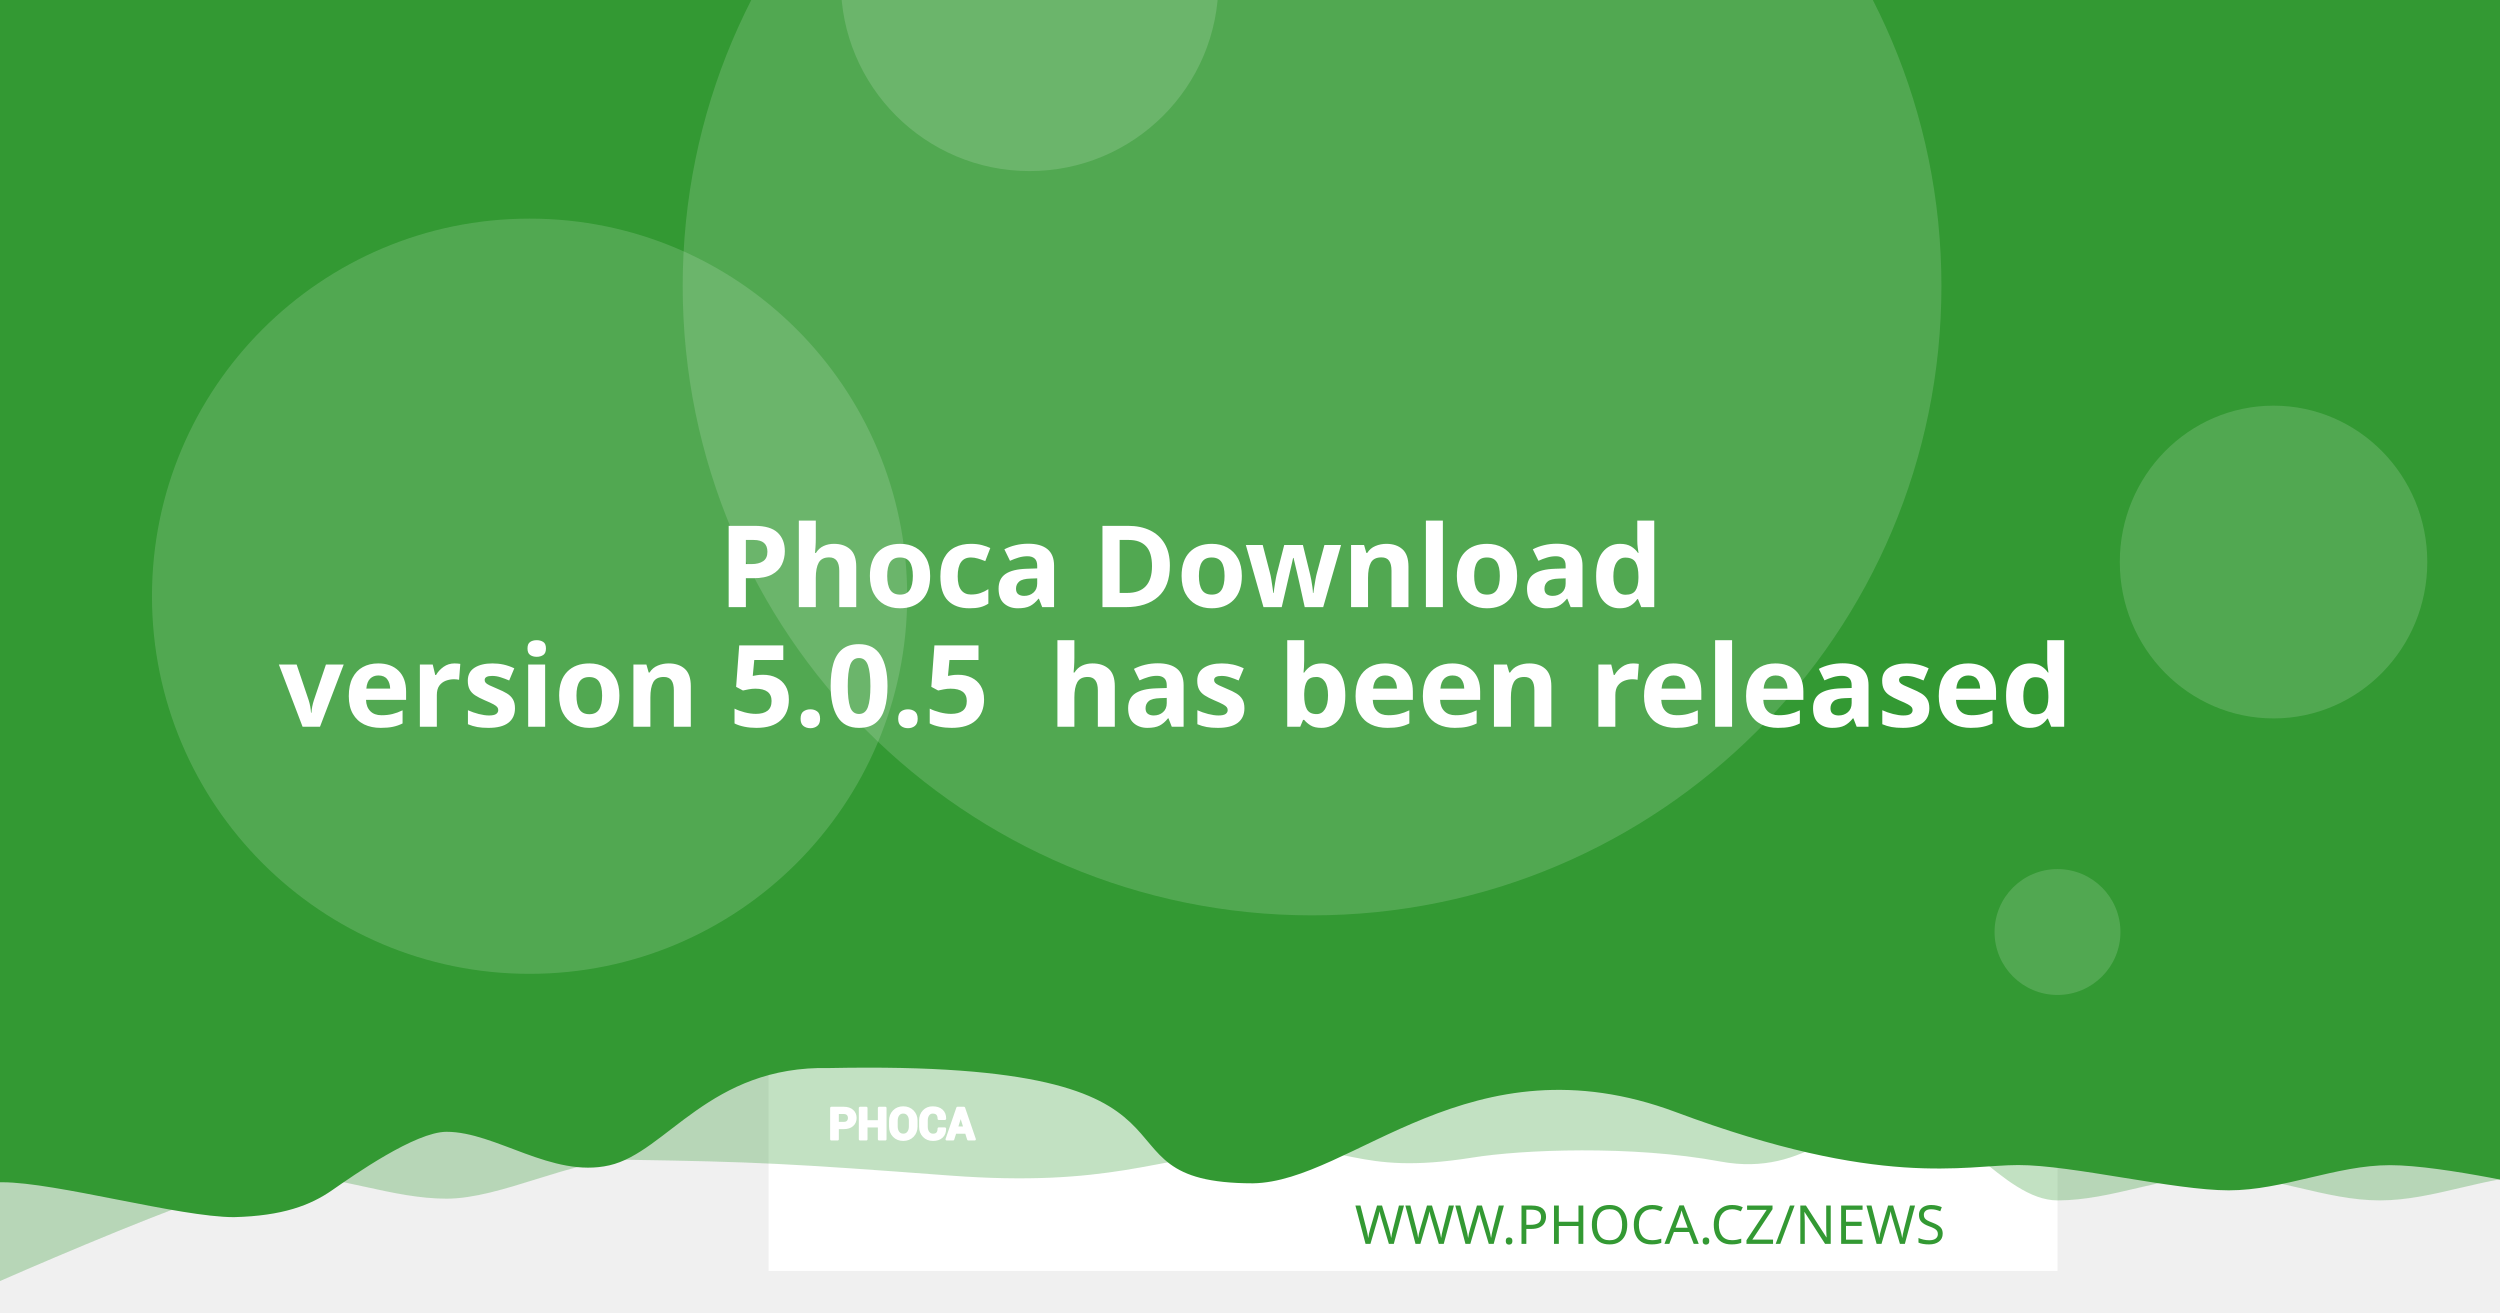
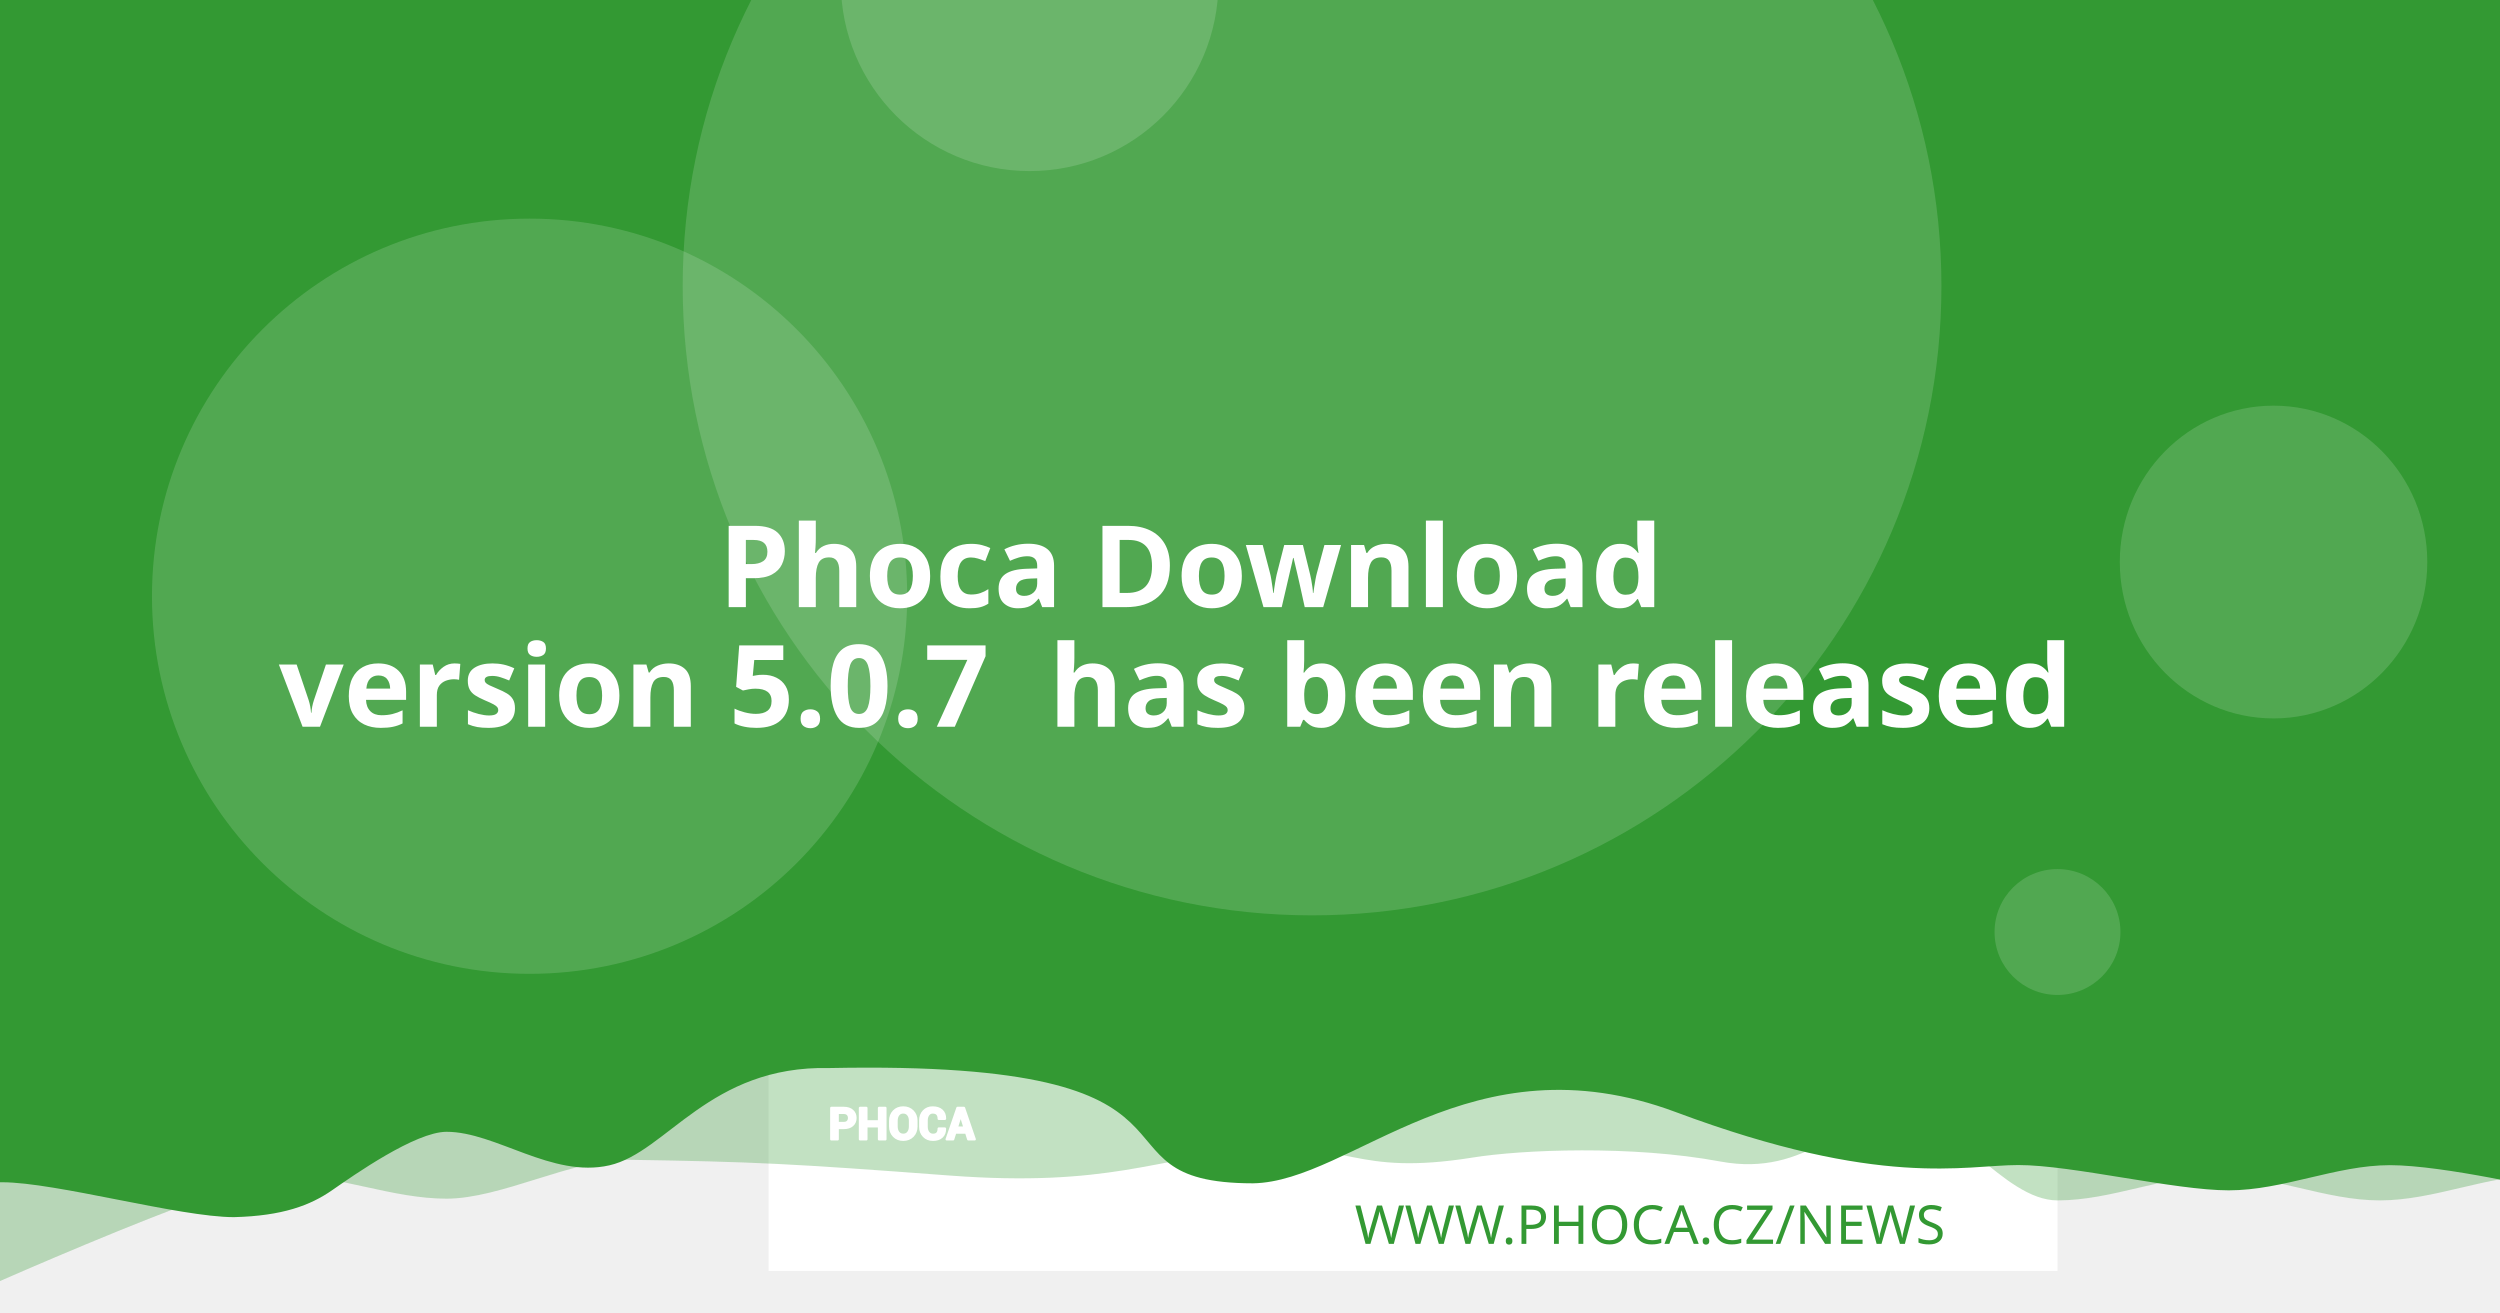
<svg xmlns="http://www.w3.org/2000/svg" version="1.1" viewBox="0 0 1200 630">
  <path d="m20.256 108.52a7.714 7.714 0 0 0-7.714 7.714v97.981a7.714 7.714 0 0 0 7.714 7.714h97.976a7.714 7.714 0 0 0 7.714-7.714v-97.981a7.714 7.714 0 0 0-7.714-7.714zm19.435 19.56c0.714-0.04 1.37 0.151 1.984 0.583 0.613 0.434 1.018 0.978 1.215 1.637l2.918 10.039 56.209-2.948c1.002-0.052 1.838 0.296 2.506 1.04 0.665 0.732 0.929 1.612 0.768 2.627l-4.71 30.132c-0.167 0.89-0.688 1.809-1.557 2.747-0.869 0.95-2.001 1.463-3.38 1.537l-39.707 2.079 3.671 12.389 33.562-1.758c0.878-0.049 1.633 0.215 2.28 0.783 0.632 0.583 0.971 1.312 1.019 2.19 0.046 0.878-0.215 1.633-0.783 2.28-0.583 0.635-1.312 0.974-2.189 1.019l-3.139 0.166 0.166 3.134c0.046 0.881-0.215 1.638-0.798 2.27-0.571 0.647-1.294 0.99-2.175 1.034-0.878 0.046-1.635-0.215-2.27-0.798-0.647-0.571-0.984-1.297-1.03-2.175l-0.166-3.134-18.817 0.979 0.161 3.139c0.046 0.881-0.212 1.638-0.783 2.27-0.583 0.647-1.312 0.988-2.189 1.034-0.878 0.049-1.633-0.215-2.28-0.798-0.635-0.571-0.974-1.297-1.02-2.175l-0.166-3.139-1.944 0.101c-0.753 0.039-1.441-0.135-2.079-0.517-0.623-0.383-1.067-0.764-1.341-1.125l-0.347-0.613-15.769-59.624-3.39 0.176c-0.841 0.046-1.586-0.219-2.245-0.798-0.659-0.571-1.009-1.292-1.055-2.17-0.046-0.881 0.225-1.635 0.824-2.27 0.595-0.647 1.308-0.989 2.149-1.034z" fill="#fff" stroke-width="1.208" style="paint-order:stroke fill markers" />
  <rect x="368.92" y="-8.647" width="618.68" height="618.68" fill="#fff" stroke-linejoin="round" stroke-width="6.042" style="paint-order:stroke fill markers" />
  <g stroke-linejoin="round" stroke-width="6.042">
    <path d="m59.586-3.814h1237.4v580.01s-51.556-12.084-77.334-12.084c-25.778 0-51.244 12.084-77.335 12.084-26.091 0-51.556-12.084-77.334-12.084-25.778 0-51.244 12.084-77.335 12.084-26.091 0-50.615-41.931-76.393-41.931s-43.072 31.169-85.504 23.256-95.293-5.729-119.04-1.869c-57.142 9.103-59.508-8.125-105.57-4.001s-68.78 18.359-145.37 12.602c-76.593-5.757-93.029-6.595-155.54-7.579-25.778 0-59.826 18.693-85.917 18.693-26.091 0-51.556-11.254-77.334-11.254-25.778 0-172.34 66.428-172.34 66.428z" fill="#339933" opacity=".3" style="paint-order:stroke fill markers" />
    <path d="m-12.915-8.647h1237.4v580.01s-51.556-12.084-77.334-12.084c-25.778 0-51.244 12.084-77.334 12.084-26.091 0-75.228-12.142-101.01-12.142-25.778 0-65.794 11.416-164.41-25.412s-155.37 33.433-202.97 34.185c-85.545-0.05-3.558-59.324-203.25-55.331-57.687-1.357-78.127 40.433-105.69 46.704-27.566 6.271-54.486-16.105-78.151-16.105-14.933 0-44.462 20.77-54.88 28.017-10.418 7.247-23.732 12.357-47.124 12.95-26.091 0-85.565-16.747-111.34-16.747-25.778 0-13.863 3.88-13.863 3.88z" fill="#339933" style="paint-order:stroke fill markers" />
    <circle cx="629.79" cy="137.28" r="302.09" fill="#fff" opacity=".15" style="paint-order:stroke fill markers" />
  </g>
  <g transform="matrix(.20516 0 0 .20516 127.07 503.01)" fill="#fff">
    <path d="m1340.4 187.13v26.573h-14.698v-73.229h29.182c8.411 0 15.036 2.146 19.865 6.438 4.823 4.292 7.24 9.938 7.24 16.943 0 7.005-2.417 12.635-7.24 16.891-4.828 4.255-11.453 6.385-19.865 6.385zm0-11.328h14.484c4.088 0 7.193-1.115 9.307-3.333 2.109-2.229 3.156-5.062 3.156-8.51 0-3.521-1.047-6.422-3.141-8.724-2.094-2.281-5.203-3.432-9.323-3.432h-14.484z" />
    <path d="m1452 213.7h-14.646v-30.385h-29.865v30.385h-14.698v-73.229h14.698v31.516h29.865v-31.516h14.646z" />
    <path d="m1524.6 183.68c0 8.974-2.833 16.391-8.516 22.26-5.698 5.854-13.078 8.792-22.162 8.792-9.01 0-16.338-2.938-21.969-8.792-5.63-5.87-8.448-13.286-8.448-22.26v-13.188c0-8.943 2.797-16.359 8.411-22.229 5.615-5.885 12.943-8.823 21.953-8.823 9.083 0 16.479 2.938 22.182 8.823 5.698 5.87 8.547 13.286 8.547 22.229zm-14.677-13.323c0-5.734-1.422-10.422-4.276-14.094-2.849-3.656-6.781-5.49-11.776-5.49-4.995 0-8.87 1.818-11.62 5.474-2.745 3.656-4.12 8.344-4.12 14.109v13.323c0 5.818 1.391 10.552 4.172 14.229 2.781 3.656 6.661 5.49 11.62 5.49 5.031 0 8.964-1.833 11.776-5.49 2.818-3.677 4.224-8.412 4.224-14.229z" />
    <path d="m1591.3 188.73 0.104 0.292c0.136 7.875-2.266 14.125-7.208 18.76-4.948 4.635-11.812 6.953-20.599 6.953-8.823 0-15.984-2.833-21.474-8.5-5.495-5.662-8.26-12.943-8.26-21.87v-14.521c0-8.875 2.698-16.151 8.052-21.849 5.375-5.703 12.344-8.552 20.927-8.552 9.042 0 16.115 2.318 21.214 6.969 5.099 4.656 7.588 10.99 7.453 19.005l-0.104 0.292h-14.281c0-4.823-1.151-8.516-3.469-11.089-2.318-2.557-5.922-3.844-10.812-3.844-4.396 0-7.88 1.781-10.458 5.339-2.588 3.568-3.875 8.099-3.875 13.625v14.594c0 5.594 1.354 10.161 4.068 13.729 2.729 3.557 6.386 5.338 11.021 5.338 4.583 0 7.979-1.234 10.177-3.688 2.198-2.474 3.297-6.13 3.297-10.984z" />
    <path d="m1641.2 197.94h-25.698l-4.995 15.76h-14.828l25.198-73.229h15.036l25.094 73.229h-14.828zm-22.094-11.328h18.474l-9.068-28.99h-0.292z" />
  </g>
  <g fill="none" stroke="#fff" stroke-linecap="round" stroke-linejoin="round" stroke-miterlimit="22.926" stroke-width="1.163">
    <path d="m402.06 541.4v5.452h-3.015v-15.024h5.987c1.726 0 3.085 0.44 4.075 1.321 0.989 0.88 1.485 2.039 1.485 3.476 0 1.437-0.496 2.592-1.485 3.465-0.991 0.873-2.35 1.31-4.075 1.31zm0-2.324h2.971c0.839 0 1.476-0.229 1.909-0.684 0.433-0.457 0.648-1.039 0.648-1.746 0-0.722-0.215-1.317-0.644-1.79-0.43-0.468-1.067-0.704-1.913-0.704h-2.971z" />
    <path d="m424.96 546.85h-3.005v-6.234h-6.127v6.234h-3.015v-15.024h3.015v6.466h6.127v-6.466h3.005z" />
    <path d="m439.85 540.69c0 1.841-0.581 3.363-1.747 4.567-1.169 1.201-2.683 1.804-4.547 1.804-1.849 0-3.352-0.603-4.507-1.804-1.155-1.204-1.733-2.726-1.733-4.567v-2.706c0-1.835 0.574-3.356 1.726-4.561 1.152-1.207 2.655-1.81 4.504-1.81 1.863 0 3.381 0.603 4.551 1.81 1.169 1.204 1.753 2.726 1.753 4.561zm-3.011-2.733c0-1.177-0.292-2.138-0.877-2.892-0.584-0.75-1.391-1.126-2.416-1.126-1.025 0-1.82 0.373-2.384 1.123-0.563 0.75-0.845 1.712-0.845 2.895v2.733c0 1.194 0.285 2.165 0.856 2.919 0.571 0.75 1.367 1.126 2.384 1.126 1.032 0 1.839-0.376 2.416-1.126 0.578-0.754 0.867-1.726 0.867-2.919z" />
    <path d="m453.53 541.73 0.021 0.06c0.028 1.616-0.465 2.898-1.479 3.849-1.015 0.951-2.423 1.427-4.226 1.427-1.81 0-3.279-0.581-4.406-1.744-1.127-1.161-1.695-2.655-1.695-4.487v-2.979c0-1.821 0.553-3.313 1.652-4.482 1.103-1.17 2.533-1.754 4.293-1.754 1.855 0 3.306 0.475 4.352 1.43 1.046 0.955 1.557 2.255 1.529 3.899l-0.021 0.06h-2.93c0-0.989-0.236-1.747-0.712-2.275-0.475-0.525-1.215-0.789-2.218-0.789-0.902 0-1.617 0.365-2.146 1.095-0.531 0.732-0.795 1.662-0.795 2.795v2.994c0 1.148 0.278 2.085 0.835 2.817 0.56 0.73 1.31 1.095 2.261 1.095 0.94 0 1.637-0.253 2.088-0.757 0.451-0.508 0.676-1.258 0.676-2.253z" />
    <path d="m463.77 543.62h-5.272l-1.025 3.233h-3.042l5.17-15.024h3.085l5.148 15.024h-3.042zm-4.533-2.324h3.79l-1.86-5.947h-0.06z" />
  </g>
  <text x="953.817" y="597.071" fill="#339933" font-family="sans-serif" font-size="25.778px" stroke-width="1.208" style="line-height:1.25" xml:space="preserve">
    <tspan x="953.817" y="597.071" fill="#339933" font-family="Montserrat" font-size="25.778px" font-weight="300" stroke-width="1.208" text-align="end" text-anchor="end">WWW.PHOCA.CZ/NEWS</tspan>
  </text>
  <text x="600" y="234.034" fill="#ffffff" font-family="Rubik" font-size="54.666px" font-weight="600" stroke-width="1.577" style="line-height:1.05" xml:space="preserve">
    <tspan x="600" y="234.034" text-align="center" text-anchor="middle" />
    <tspan x="600" y="291.433" font-size="54.666px" text-align="center" text-anchor="middle"> Phoca Download</tspan>
-     <tspan x="600" y="348.833" font-size="54.666px" text-align="center" text-anchor="middle">version 5.0.5
+     <tspan x="600" y="348.833" font-size="54.666px" text-align="center" text-anchor="middle">version 5.0.7
 has been released</tspan>
    <tspan x="600" y="406.232" font-size="54.666px" />
  </text>
  <g fill="#fff" stroke-linejoin="round">
    <circle cx="254.2" cy="286.19" r="181.25" opacity=".15" stroke-width="6.042" style="paint-order:stroke fill markers" />
    <circle cx="494.23" cy="-8.506" r="90.626" opacity=".15" stroke-width="6.042" style="paint-order:stroke fill markers" />
    <ellipse cx="1091.3" cy="269.78" rx="73.793" ry="75.059" opacity=".15" stroke-width="7.442" style="paint-order:stroke fill markers" />
    <circle cx="987.6" cy="447.37" r="30.209" opacity=".15" stroke-width="6.042" style="paint-order:stroke fill markers" />
  </g>
</svg>
